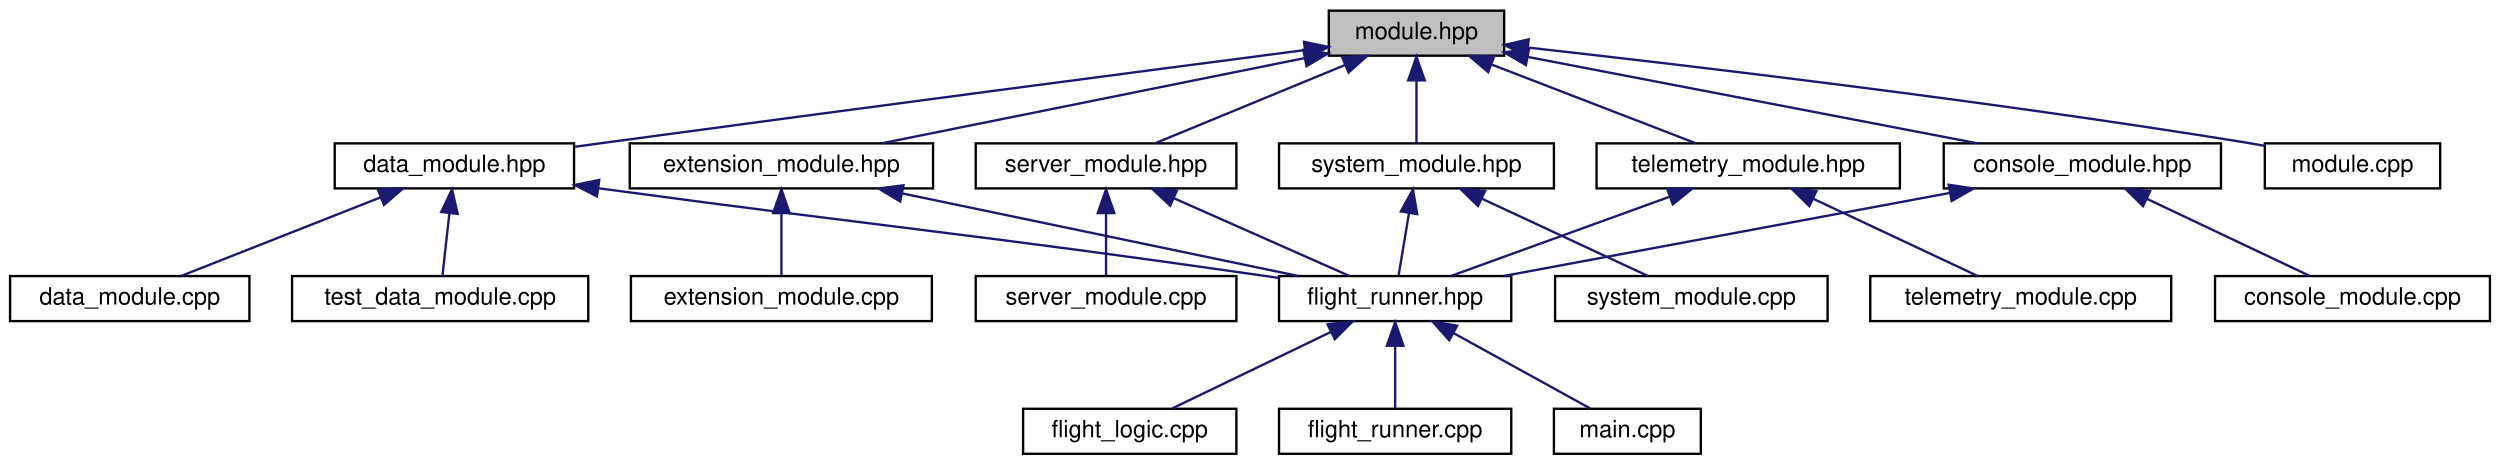
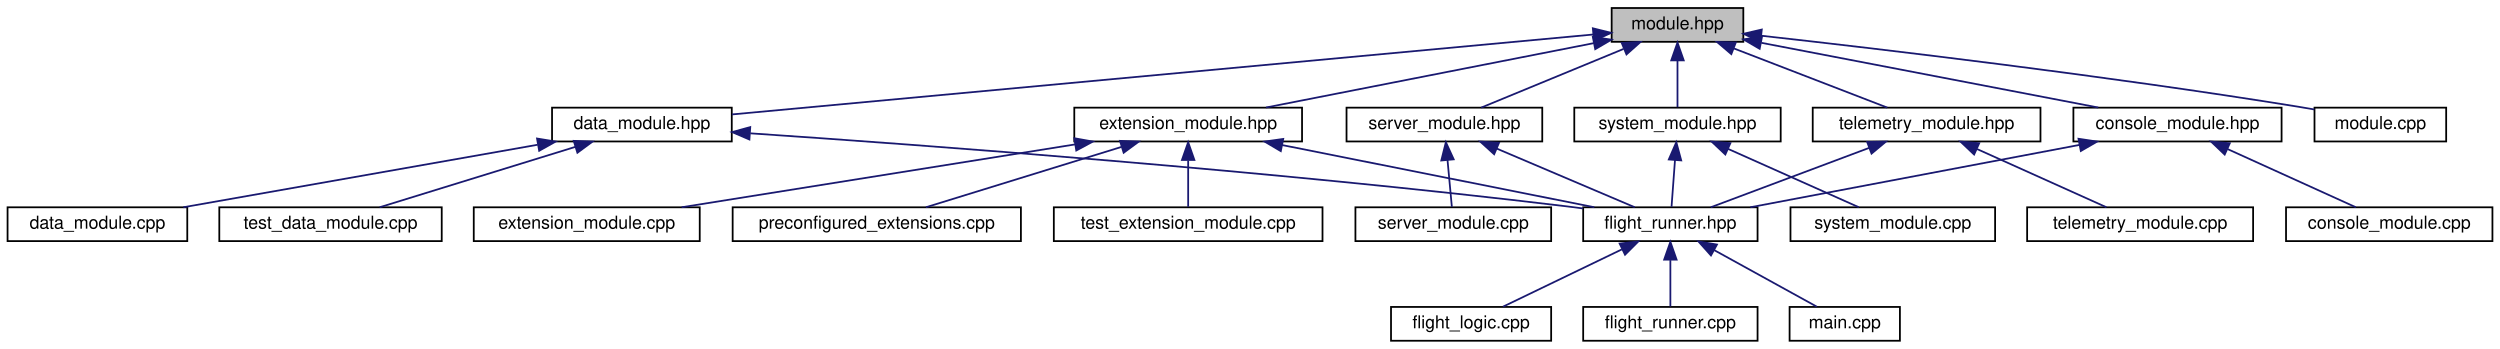
- <svg xmlns="http://www.w3.org/2000/svg" xmlns:xlink="http://www.w3.org/1999/xlink" width="1055pt" height="196pt" viewBox="0.00 0.00 1054.50 196.00">
+ <svg xmlns="http://www.w3.org/2000/svg" xmlns:xlink="http://www.w3.org/1999/xlink" width="1405pt" height="196pt" viewBox="0.00 0.00 1404.50 196.00">
  <g id="graph0" class="graph" transform="scale(1 1) rotate(0) translate(4 192)">
    <g id="node1" class="node">
      <g id="a_node1">
        <a xlink:title="The header file for the base module class.">
-           <polygon fill="#bfbfbf" stroke="black" points="556.5,-168.5 556.5,-187.5 630.5,-187.5 630.5,-168.5 556.5,-168.5" />
-           <text text-anchor="middle" x="593.5" y="-175.5" font-family="Helvetica,sans-Serif" font-size="10.00">module.hpp</text>
+           <polygon fill="#bfbfbf" stroke="black" points="901.5,-168.5 901.5,-187.5 975.5,-187.5 975.5,-168.5 901.5,-168.5" />
+           <text text-anchor="middle" x="938.5" y="-175.5" font-family="Helvetica,sans-Serif" font-size="10.00">module.hpp</text>
        </a>
      </g>
    </g>
    <g id="node2" class="node">
      <g id="a_node2">
        <a xlink:href="console__module_8hpp.html" target="_top" xlink:title=" ">
-           <polygon fill="none" stroke="black" points="816,-112.5 816,-131.5 933,-131.5 933,-112.5 816,-112.5" />
-           <text text-anchor="middle" x="874.5" y="-119.5" font-family="Helvetica,sans-Serif" font-size="10.00">console_module.hpp</text>
+           <polygon fill="none" stroke="black" points="1161,-112.5 1161,-131.5 1278,-131.5 1278,-112.5 1161,-112.5" />
+           <text text-anchor="middle" x="1219.5" y="-119.5" font-family="Helvetica,sans-Serif" font-size="10.00">console_module.hpp</text>
        </a>
      </g>
    </g>
    <g id="edge1" class="edge">
-       <path fill="none" stroke="midnightblue" d="M640.63,-167.94C693.41,-157.8 778.29,-141.49 829.97,-131.56" />
-       <polygon fill="midnightblue" stroke="midnightblue" points="639.68,-164.56 630.52,-169.88 641.01,-171.43 639.68,-164.56" />
+       <path fill="none" stroke="midnightblue" d="M985.63,-167.94C1038.41,-157.8 1123.29,-141.49 1174.97,-131.56" />
+       <polygon fill="midnightblue" stroke="midnightblue" points="984.68,-164.56 975.52,-169.88 986.01,-171.43 984.68,-164.56" />
    </g>
    <g id="node8" class="node">
      <g id="a_node8">
        <a xlink:href="data__module_8hpp.html" target="_top" xlink:title="The data module header file.">
-           <polygon fill="none" stroke="black" points="137,-112.5 137,-131.5 238,-131.5 238,-112.5 137,-112.5" />
-           <text text-anchor="middle" x="187.5" y="-119.5" font-family="Helvetica,sans-Serif" font-size="10.00">data_module.hpp</text>
+           <polygon fill="none" stroke="black" points="306,-112.5 306,-131.5 407,-131.5 407,-112.5 306,-112.5" />
+           <text text-anchor="middle" x="356.5" y="-119.5" font-family="Helvetica,sans-Serif" font-size="10.00">data_module.hpp</text>
        </a>
      </g>
    </g>
    <g id="edge7" class="edge">
-       <path fill="none" stroke="midnightblue" d="M546.34,-170.87C480.53,-162.3 357.4,-146.18 252.5,-132 247.87,-131.37 243.06,-130.72 238.24,-130.06" />
-       <polygon fill="midnightblue" stroke="midnightblue" points="546.03,-174.36 556.4,-172.18 546.94,-167.42 546.03,-174.36" />
+       <path fill="none" stroke="midnightblue" d="M891.24,-172.62C783.12,-162.58 518.48,-138.03 407.16,-127.7" />
+       <polygon fill="midnightblue" stroke="midnightblue" points="890.93,-176.1 901.21,-173.54 891.57,-169.13 890.93,-176.1" />
    </g>
    <g id="node11" class="node">
      <g id="a_node11">
        <a xlink:href="extension__module_8hpp.html" target="_top" xlink:title="This is the header file for the new extension module.">
-           <polygon fill="none" stroke="black" points="261.5,-112.5 261.5,-131.5 389.5,-131.5 389.5,-112.5 261.5,-112.5" />
-           <text text-anchor="middle" x="325.5" y="-119.5" font-family="Helvetica,sans-Serif" font-size="10.00">extension_module.hpp</text>
+           <polygon fill="none" stroke="black" points="599.5,-112.5 599.5,-131.5 727.5,-131.5 727.5,-112.5 599.5,-112.5" />
+           <text text-anchor="middle" x="663.5" y="-119.5" font-family="Helvetica,sans-Serif" font-size="10.00">extension_module.hpp</text>
        </a>
      </g>
    </g>
    <g id="edge11" class="edge">
-       <path fill="none" stroke="midnightblue" d="M546.22,-167.47C495.67,-157.29 416.27,-141.29 367.74,-131.51" />
-       <polygon fill="midnightblue" stroke="midnightblue" points="545.74,-170.95 556.24,-169.49 547.12,-164.09 545.74,-170.95" />
-     </g>
-     <g id="node13" class="node">
-       <g id="a_node13">
+       <path fill="none" stroke="midnightblue" d="M891.51,-167.77C839.86,-157.63 757.56,-141.47 707.25,-131.59" />
+       <polygon fill="midnightblue" stroke="midnightblue" points="890.93,-171.22 901.41,-169.72 892.27,-164.36 890.93,-171.22" />
+     </g>
+     <g id="node15" class="node">
+       <g id="a_node15">
        <a xlink:href="module_8cpp.html" target="_top" xlink:title="Implementation of the module base class.">
-           <polygon fill="none" stroke="black" points="951.5,-112.5 951.5,-131.5 1025.5,-131.5 1025.5,-112.5 951.5,-112.5" />
-           <text text-anchor="middle" x="988.5" y="-119.5" font-family="Helvetica,sans-Serif" font-size="10.00">module.cpp</text>
-         </a>
-       </g>
-     </g>
-     <g id="edge14" class="edge">
-       <path fill="none" stroke="midnightblue" d="M640.81,-171.89C708.05,-164.4 835.03,-149.42 942.5,-132 945.39,-131.53 948.38,-131.02 951.38,-130.48" />
-       <polygon fill="midnightblue" stroke="midnightblue" points="640.1,-168.44 630.55,-173.02 640.87,-175.4 640.1,-168.44" />
-     </g>
-     <g id="node14" class="node">
-       <g id="a_node14">
-         <a xlink:href="server__module_8hpp.html" target="_top" xlink:title="Header file for the server module.">
-           <polygon fill="none" stroke="black" points="407.5,-112.5 407.5,-131.5 517.5,-131.5 517.5,-112.5 407.5,-112.5" />
-           <text text-anchor="middle" x="462.5" y="-119.5" font-family="Helvetica,sans-Serif" font-size="10.00">server_module.hpp</text>
-         </a>
-       </g>
-     </g>
-     <g id="edge15" class="edge">
-       <path fill="none" stroke="midnightblue" d="M563.18,-164.5C538.62,-154.38 504.68,-140.39 483.16,-131.52" />
-       <polygon fill="midnightblue" stroke="midnightblue" points="562.16,-167.87 572.74,-168.44 564.83,-161.4 562.16,-167.87" />
+           <polygon fill="none" stroke="black" points="1296.5,-112.5 1296.5,-131.5 1370.5,-131.5 1370.5,-112.5 1296.5,-112.5" />
+           <text text-anchor="middle" x="1333.5" y="-119.5" font-family="Helvetica,sans-Serif" font-size="10.00">module.cpp</text>
+         </a>
+       </g>
+     </g>
+     <g id="edge16" class="edge">
+       <path fill="none" stroke="midnightblue" d="M985.81,-171.89C1053.05,-164.4 1180.03,-149.42 1287.5,-132 1290.39,-131.53 1293.38,-131.02 1296.38,-130.48" />
+       <polygon fill="midnightblue" stroke="midnightblue" points="985.1,-168.44 975.55,-173.02 985.87,-175.4 985.1,-168.44" />
    </g>
    <g id="node16" class="node">
      <g id="a_node16">
-         <a xlink:href="system__module_8hpp.html" target="_top" xlink:title=" ">
-           <polygon fill="none" stroke="black" points="535.5,-112.5 535.5,-131.5 651.5,-131.5 651.5,-112.5 535.5,-112.5" />
-           <text text-anchor="middle" x="593.5" y="-119.5" font-family="Helvetica,sans-Serif" font-size="10.00">system_module.hpp</text>
-         </a>
-       </g>
-     </g>
-     <g id="edge18" class="edge">
-       <path fill="none" stroke="midnightblue" d="M593.5,-157.8C593.5,-148.91 593.5,-138.78 593.5,-131.75" />
-       <polygon fill="midnightblue" stroke="midnightblue" points="590,-158.08 593.5,-168.08 597,-158.08 590,-158.08" />
+         <a xlink:href="server__module_8hpp.html" target="_top" xlink:title="Header file for the server module.">
+           <polygon fill="none" stroke="black" points="752.5,-112.5 752.5,-131.5 862.5,-131.5 862.5,-112.5 752.5,-112.5" />
+           <text text-anchor="middle" x="807.5" y="-119.5" font-family="Helvetica,sans-Serif" font-size="10.00">server_module.hpp</text>
+         </a>
+       </g>
+     </g>
+     <g id="edge17" class="edge">
+       <path fill="none" stroke="midnightblue" d="M908.18,-164.5C883.62,-154.38 849.68,-140.39 828.16,-131.52" />
+       <polygon fill="midnightblue" stroke="midnightblue" points="907.16,-167.87 917.74,-168.44 909.83,-161.4 907.16,-167.87" />
    </g>
    <g id="node18" class="node">
      <g id="a_node18">
+         <a xlink:href="system__module_8hpp.html" target="_top" xlink:title=" ">
+           <polygon fill="none" stroke="black" points="880.5,-112.5 880.5,-131.5 996.5,-131.5 996.5,-112.5 880.5,-112.5" />
+           <text text-anchor="middle" x="938.5" y="-119.5" font-family="Helvetica,sans-Serif" font-size="10.00">system_module.hpp</text>
+         </a>
+       </g>
+     </g>
+     <g id="edge20" class="edge">
+       <path fill="none" stroke="midnightblue" d="M938.5,-157.8C938.5,-148.91 938.5,-138.78 938.5,-131.75" />
+       <polygon fill="midnightblue" stroke="midnightblue" points="935,-158.08 938.5,-168.08 942,-158.08 935,-158.08" />
+     </g>
+     <g id="node20" class="node">
+       <g id="a_node20">
        <a xlink:href="telemetry__module_8hpp.html" target="_top" xlink:title="The telemetry module.">
-           <polygon fill="none" stroke="black" points="669.5,-112.5 669.5,-131.5 797.5,-131.5 797.5,-112.5 669.5,-112.5" />
-           <text text-anchor="middle" x="733.5" y="-119.5" font-family="Helvetica,sans-Serif" font-size="10.00">telemetry_module.hpp</text>
-         </a>
-       </g>
-     </g>
-     <g id="edge21" class="edge">
-       <path fill="none" stroke="midnightblue" d="M625.2,-164.77C651.5,-154.63 688.22,-140.47 711.42,-131.52" />
-       <polygon fill="midnightblue" stroke="midnightblue" points="623.75,-161.58 615.68,-168.44 626.27,-168.11 623.75,-161.58" />
+           <polygon fill="none" stroke="black" points="1014.5,-112.5 1014.5,-131.5 1142.5,-131.5 1142.5,-112.5 1014.5,-112.5" />
+           <text text-anchor="middle" x="1078.5" y="-119.5" font-family="Helvetica,sans-Serif" font-size="10.00">telemetry_module.hpp</text>
+         </a>
+       </g>
+     </g>
+     <g id="edge23" class="edge">
+       <path fill="none" stroke="midnightblue" d="M970.2,-164.77C996.5,-154.63 1033.22,-140.47 1056.42,-131.52" />
+       <polygon fill="midnightblue" stroke="midnightblue" points="968.75,-161.58 960.68,-168.44 971.27,-168.11 968.75,-161.58" />
    </g>
    <g id="node3" class="node">
      <g id="a_node3">
        <a xlink:href="flight__runner_8hpp.html" target="_top" xlink:title="The main class for the flight system.">
-           <polygon fill="none" stroke="black" points="535.5,-56.5 535.5,-75.5 633.5,-75.5 633.5,-56.5 535.5,-56.5" />
-           <text text-anchor="middle" x="584.5" y="-63.5" font-family="Helvetica,sans-Serif" font-size="10.00">flight_runner.hpp</text>
+           <polygon fill="none" stroke="black" points="885.5,-56.5 885.5,-75.5 983.5,-75.5 983.5,-56.5 885.5,-56.5" />
+           <text text-anchor="middle" x="934.5" y="-63.5" font-family="Helvetica,sans-Serif" font-size="10.00">flight_runner.hpp</text>
        </a>
      </g>
    </g>
    <g id="edge2" class="edge">
-       <path fill="none" stroke="midnightblue" d="M818.65,-110.6C763.85,-100.4 681.27,-85.02 630.24,-75.52" />
-       <polygon fill="midnightblue" stroke="midnightblue" points="818.08,-114.05 828.55,-112.44 819.36,-107.17 818.08,-114.05" />
+       <path fill="none" stroke="midnightblue" d="M1164.28,-110.54C1110.42,-100.33 1029.5,-85 979.45,-75.52" />
+       <polygon fill="midnightblue" stroke="midnightblue" points="1163.86,-114.02 1174.34,-112.44 1165.17,-107.14 1163.86,-114.02" />
    </g>
    <g id="node7" class="node">
      <g id="a_node7">
        <a xlink:href="console__module_8cpp.html" target="_top" xlink:title=" ">
-           <polygon fill="none" stroke="black" points="930.5,-56.5 930.5,-75.5 1046.5,-75.5 1046.5,-56.5 930.5,-56.5" />
-           <text text-anchor="middle" x="988.5" y="-63.5" font-family="Helvetica,sans-Serif" font-size="10.00">console_module.cpp</text>
+           <polygon fill="none" stroke="black" points="1280.5,-56.5 1280.5,-75.5 1396.5,-75.5 1396.5,-56.5 1280.5,-56.5" />
+           <text text-anchor="middle" x="1338.5" y="-63.5" font-family="Helvetica,sans-Serif" font-size="10.00">console_module.cpp</text>
        </a>
      </g>
    </g>
    <g id="edge6" class="edge">
-       <path fill="none" stroke="midnightblue" d="M901.74,-108.1C923.04,-98.01 952.04,-84.27 970.52,-75.52" />
-       <polygon fill="midnightblue" stroke="midnightblue" points="900.1,-105 892.56,-112.44 903.1,-111.33 900.1,-105" />
+       <path fill="none" stroke="midnightblue" d="M1247.64,-108.23C1269.9,-98.13 1300.36,-84.31 1319.73,-75.52" />
+       <polygon fill="midnightblue" stroke="midnightblue" points="1246.02,-105.12 1238.36,-112.44 1248.91,-111.5 1246.02,-105.12" />
    </g>
    <g id="node4" class="node">
      <g id="a_node4">
        <a xlink:href="flight__logic_8cpp.html" target="_top" xlink:title="The implementation of the flight logic within the flight runner.">
-           <polygon fill="none" stroke="black" points="427.5,-0.5 427.5,-19.5 517.5,-19.5 517.5,-0.5 427.5,-0.5" />
-           <text text-anchor="middle" x="472.5" y="-7.5" font-family="Helvetica,sans-Serif" font-size="10.00">flight_logic.cpp</text>
+           <polygon fill="none" stroke="black" points="777.5,-0.5 777.5,-19.5 867.5,-19.5 867.5,-0.5 777.5,-0.5" />
+           <text text-anchor="middle" x="822.5" y="-7.5" font-family="Helvetica,sans-Serif" font-size="10.00">flight_logic.cpp</text>
        </a>
      </g>
    </g>
    <g id="edge3" class="edge">
-       <path fill="none" stroke="midnightblue" d="M557.25,-51.86C536.48,-41.85 508.48,-28.35 490.45,-19.65" />
-       <polygon fill="midnightblue" stroke="midnightblue" points="555.98,-55.13 566.51,-56.32 559.02,-48.83 555.98,-55.13" />
+       <path fill="none" stroke="midnightblue" d="M907.25,-51.86C886.48,-41.85 858.48,-28.35 840.45,-19.65" />
+       <polygon fill="midnightblue" stroke="midnightblue" points="905.98,-55.13 916.51,-56.32 909.02,-48.83 905.98,-55.13" />
    </g>
    <g id="node5" class="node">
      <g id="a_node5">
        <a xlink:href="flight__runner_8cpp.html" target="_top" xlink:title="The implementation of the flight runner, where everything comes together.">
-           <polygon fill="none" stroke="black" points="535.5,-0.5 535.5,-19.5 633.5,-19.5 633.5,-0.5 535.5,-0.5" />
-           <text text-anchor="middle" x="584.5" y="-7.5" font-family="Helvetica,sans-Serif" font-size="10.00">flight_runner.cpp</text>
+           <polygon fill="none" stroke="black" points="885.5,-0.5 885.5,-19.5 983.5,-19.5 983.5,-0.5 885.5,-0.5" />
+           <text text-anchor="middle" x="934.5" y="-7.5" font-family="Helvetica,sans-Serif" font-size="10.00">flight_runner.cpp</text>
        </a>
      </g>
    </g>
    <g id="edge4" class="edge">
-       <path fill="none" stroke="midnightblue" d="M584.5,-45.8C584.5,-36.91 584.5,-26.78 584.5,-19.75" />
-       <polygon fill="midnightblue" stroke="midnightblue" points="581,-46.08 584.5,-56.08 588,-46.08 581,-46.08" />
+       <path fill="none" stroke="midnightblue" d="M934.5,-45.8C934.5,-36.91 934.5,-26.78 934.5,-19.75" />
+       <polygon fill="midnightblue" stroke="midnightblue" points="931,-46.08 934.5,-56.08 938,-46.08 931,-46.08" />
    </g>
    <g id="node6" class="node">
      <g id="a_node6">
        <a xlink:href="src_2flight__system_2main_8cpp.html" target="_top" xlink:title="Defines the entry point/main function of the Flight Computer software.">
-           <polygon fill="none" stroke="black" points="651.5,-0.5 651.5,-19.5 713.5,-19.5 713.5,-0.5 651.5,-0.5" />
-           <text text-anchor="middle" x="682.5" y="-7.5" font-family="Helvetica,sans-Serif" font-size="10.00">main.cpp</text>
+           <polygon fill="none" stroke="black" points="1001.5,-0.5 1001.5,-19.5 1063.5,-19.5 1063.5,-0.5 1001.5,-0.5" />
+           <text text-anchor="middle" x="1032.5" y="-7.5" font-family="Helvetica,sans-Serif" font-size="10.00">main.cpp</text>
        </a>
      </g>
    </g>
    <g id="edge5" class="edge">
-       <path fill="none" stroke="midnightblue" d="M609.09,-51.45C627.18,-41.48 651.23,-28.23 666.79,-19.65" />
-       <polygon fill="midnightblue" stroke="midnightblue" points="607.31,-48.43 600.25,-56.32 610.69,-54.56 607.31,-48.43" />
+       <path fill="none" stroke="midnightblue" d="M959.09,-51.45C977.18,-41.48 1001.23,-28.23 1016.79,-19.65" />
+       <polygon fill="midnightblue" stroke="midnightblue" points="957.31,-48.43 950.25,-56.32 960.69,-54.56 957.31,-48.43" />
    </g>
    <g id="edge8" class="edge">
-       <path fill="none" stroke="midnightblue" d="M248.55,-112.53C249.88,-112.35 251.2,-112.18 252.5,-112 374.22,-95.58 404.92,-93.42 526.5,-76 529.43,-75.58 532.43,-75.14 535.46,-74.69" />
-       <polygon fill="midnightblue" stroke="midnightblue" points="247.67,-109.12 238.24,-113.94 248.62,-116.06 247.67,-109.12" />
+       <path fill="none" stroke="midnightblue" d="M417.41,-117.07C514.66,-110.49 710.93,-95.99 876.5,-76 879.43,-75.65 882.45,-75.26 885.48,-74.84" />
+       <polygon fill="midnightblue" stroke="midnightblue" points="416.92,-113.59 407.18,-117.76 417.39,-120.58 416.92,-113.59" />
    </g>
    <g id="node9" class="node">
      <g id="a_node9">
        <a xlink:href="data__module_8cpp.html" target="_top" xlink:title=" ">
          <polygon fill="none" stroke="black" points="0,-56.5 0,-75.5 101,-75.5 101,-56.5 0,-56.5" />
          <text text-anchor="middle" x="50.5" y="-63.5" font-family="Helvetica,sans-Serif" font-size="10.00">data_module.cpp</text>
        </a>
      </g>
    </g>
    <g id="edge9" class="edge">
-       <path fill="none" stroke="midnightblue" d="M156.48,-108.77C130.74,-98.63 94.81,-84.47 72.11,-75.52" />
-       <polygon fill="midnightblue" stroke="midnightblue" points="155.21,-112.03 165.79,-112.44 157.77,-105.52 155.21,-112.03" />
+       <path fill="none" stroke="midnightblue" d="M297.93,-110.66C240.1,-100.46 152.72,-85.04 98.76,-75.52" />
+       <polygon fill="midnightblue" stroke="midnightblue" points="297.56,-114.15 308.01,-112.44 298.77,-107.26 297.56,-114.15" />
    </g>
    <g id="node10" class="node">
      <g id="a_node10">
        <a xlink:href="test__data__module_8cpp.html" target="_top" xlink:title="Data module unit tests.">
          <polygon fill="none" stroke="black" points="119,-56.5 119,-75.5 244,-75.5 244,-56.5 119,-56.5" />
          <text text-anchor="middle" x="181.5" y="-63.5" font-family="Helvetica,sans-Serif" font-size="10.00">test_data_module.cpp</text>
        </a>
      </g>
    </g>
    <g id="edge10" class="edge">
-       <path fill="none" stroke="midnightblue" d="M185.4,-102.1C184.4,-93.14 183.26,-82.86 182.47,-75.75" />
-       <polygon fill="midnightblue" stroke="midnightblue" points="181.93,-102.53 186.51,-112.08 188.88,-101.76 181.93,-102.53" />
+       <path fill="none" stroke="midnightblue" d="M319.03,-109.44C286.03,-99.26 238.74,-84.66 209.1,-75.52" />
+       <polygon fill="midnightblue" stroke="midnightblue" points="318.18,-112.84 328.77,-112.44 320.25,-106.15 318.18,-112.84" />
    </g>
    <g id="edge12" class="edge">
-       <path fill="none" stroke="midnightblue" d="M376.6,-110.35C425.55,-100.14 498.45,-84.94 543.65,-75.52" />
-       <polygon fill="midnightblue" stroke="midnightblue" points="375.61,-106.98 366.54,-112.44 377.04,-113.83 375.61,-106.98" />
+       <path fill="none" stroke="midnightblue" d="M716.33,-110.47C767.54,-100.27 844.27,-84.98 891.76,-75.52" />
+       <polygon fill="midnightblue" stroke="midnightblue" points="715.56,-107.06 706.44,-112.44 716.93,-113.92 715.56,-107.06" />
    </g>
    <g id="node12" class="node">
      <g id="a_node12">
        <a xlink:href="extension__module_8cpp.html" target="_top" xlink:title="The implementation of the new extension module.">
          <polygon fill="none" stroke="black" points="262,-56.5 262,-75.5 389,-75.5 389,-56.5 262,-56.5" />
          <text text-anchor="middle" x="325.5" y="-63.5" font-family="Helvetica,sans-Serif" font-size="10.00">extension_module.cpp</text>
        </a>
      </g>
    </g>
    <g id="edge13" class="edge">
-       <path fill="none" stroke="midnightblue" d="M325.5,-101.8C325.5,-92.91 325.5,-82.78 325.5,-75.75" />
-       <polygon fill="midnightblue" stroke="midnightblue" points="322,-102.08 325.5,-112.08 329,-102.08 322,-102.08" />
-     </g>
-     <g id="edge16" class="edge">
-       <path fill="none" stroke="midnightblue" d="M491.04,-108.37C513.89,-98.26 545.31,-84.35 565.26,-75.52" />
-       <polygon fill="midnightblue" stroke="midnightblue" points="489.56,-105.2 481.83,-112.44 492.39,-111.6 489.56,-105.2" />
-     </g>
-     <g id="node15" class="node">
-       <g id="a_node15">
-         <a xlink:href="server__module_8cpp.html" target="_top" xlink:title="The server module class implementation.">
-           <polygon fill="none" stroke="black" points="407.5,-56.5 407.5,-75.5 517.5,-75.5 517.5,-56.5 407.5,-56.5" />
-           <text text-anchor="middle" x="462.5" y="-63.5" font-family="Helvetica,sans-Serif" font-size="10.00">server_module.cpp</text>
-         </a>
-       </g>
-     </g>
-     <g id="edge17" class="edge">
-       <path fill="none" stroke="midnightblue" d="M462.5,-101.8C462.5,-92.91 462.5,-82.78 462.5,-75.75" />
-       <polygon fill="midnightblue" stroke="midnightblue" points="459,-102.08 462.5,-112.08 466,-102.08 459,-102.08" />
-     </g>
-     <g id="edge19" class="edge">
-       <path fill="none" stroke="midnightblue" d="M590.35,-102.1C588.86,-93.14 587.14,-82.86 585.96,-75.75" />
-       <polygon fill="midnightblue" stroke="midnightblue" points="586.92,-102.79 592.01,-112.08 593.82,-101.64 586.92,-102.79" />
+       <path fill="none" stroke="midnightblue" d="M599.99,-110.85C536.13,-100.65 438.78,-85.1 378.81,-75.52" />
+       <polygon fill="midnightblue" stroke="midnightblue" points="599.52,-114.32 609.94,-112.44 600.62,-107.41 599.52,-114.32" />
+     </g>
+     <g id="node13" class="node">
+       <g id="a_node13">
+         <a xlink:href="preconfigured__extensions_8cpp.html" target="_top" xlink:title="Shortcuts for quickly adding extensions to the configuration. Part of the extension module.">
+           <polygon fill="none" stroke="black" points="407.5,-56.5 407.5,-75.5 569.5,-75.5 569.5,-56.5 407.5,-56.5" />
+           <text text-anchor="middle" x="488.5" y="-63.5" font-family="Helvetica,sans-Serif" font-size="10.00">preconfigured_extensions.cpp</text>
+         </a>
+       </g>
+     </g>
+     <g id="edge14" class="edge">
+       <path fill="none" stroke="midnightblue" d="M626.03,-109.44C593.03,-99.26 545.74,-84.66 516.1,-75.52" />
+       <polygon fill="midnightblue" stroke="midnightblue" points="625.18,-112.84 635.77,-112.44 627.25,-106.15 625.18,-112.84" />
+     </g>
+     <g id="node14" class="node">
+       <g id="a_node14">
+         <a xlink:href="test__extension__module_8cpp.html" target="_top" xlink:title="Extension module unit tests.">
+           <polygon fill="none" stroke="black" points="588,-56.5 588,-75.5 739,-75.5 739,-56.5 588,-56.5" />
+           <text text-anchor="middle" x="663.5" y="-63.5" font-family="Helvetica,sans-Serif" font-size="10.00">test_extension_module.cpp</text>
+         </a>
+       </g>
+     </g>
+     <g id="edge15" class="edge">
+       <path fill="none" stroke="midnightblue" d="M663.5,-101.8C663.5,-92.91 663.5,-82.78 663.5,-75.75" />
+       <polygon fill="midnightblue" stroke="midnightblue" points="660,-102.08 663.5,-112.08 667,-102.08 660,-102.08" />
+     </g>
+     <g id="edge18" class="edge">
+       <path fill="none" stroke="midnightblue" d="M836.89,-108.5C860.7,-98.38 893.61,-84.39 914.47,-75.52" />
+       <polygon fill="midnightblue" stroke="midnightblue" points="835.46,-105.31 827.62,-112.44 838.2,-111.75 835.46,-105.31" />
    </g>
    <g id="node17" class="node">
      <g id="a_node17">
-         <a xlink:href="system__module_8cpp.html" target="_top" xlink:title=" ">
-           <polygon fill="none" stroke="black" points="652,-56.5 652,-75.5 767,-75.5 767,-56.5 652,-56.5" />
-           <text text-anchor="middle" x="709.5" y="-63.5" font-family="Helvetica,sans-Serif" font-size="10.00">system_module.cpp</text>
-         </a>
-       </g>
-     </g>
-     <g id="edge20" class="edge">
-       <path fill="none" stroke="midnightblue" d="M621.22,-108.1C642.89,-98.01 672.4,-84.27 691.21,-75.52" />
-       <polygon fill="midnightblue" stroke="midnightblue" points="619.47,-105.05 611.88,-112.44 622.42,-111.4 619.47,-105.05" />
-     </g>
-     <g id="edge22" class="edge">
-       <path fill="none" stroke="midnightblue" d="M700.13,-108.91C672.12,-98.75 632.8,-84.51 608,-75.52" />
-       <polygon fill="midnightblue" stroke="midnightblue" points="699.3,-112.33 709.89,-112.44 701.68,-105.75 699.3,-112.33" />
+         <a xlink:href="server__module_8cpp.html" target="_top" xlink:title="The server module class implementation.">
+           <polygon fill="none" stroke="black" points="757.5,-56.5 757.5,-75.5 867.5,-75.5 867.5,-56.5 757.5,-56.5" />
+           <text text-anchor="middle" x="812.5" y="-63.5" font-family="Helvetica,sans-Serif" font-size="10.00">server_module.cpp</text>
+         </a>
+       </g>
+     </g>
+     <g id="edge19" class="edge">
+       <path fill="none" stroke="midnightblue" d="M809.25,-102.1C810.08,-93.14 811.03,-82.86 811.69,-75.75" />
+       <polygon fill="midnightblue" stroke="midnightblue" points="805.76,-101.8 808.33,-112.08 812.73,-102.45 805.76,-101.8" />
+     </g>
+     <g id="edge21" class="edge">
+       <path fill="none" stroke="midnightblue" d="M937.1,-102.1C936.44,-93.14 935.67,-82.86 935.15,-75.75" />
+       <polygon fill="midnightblue" stroke="midnightblue" points="933.61,-102.37 937.84,-112.08 940.59,-101.85 933.61,-102.37" />
    </g>
    <g id="node19" class="node">
      <g id="a_node19">
+         <a xlink:href="system__module_8cpp.html" target="_top" xlink:title=" ">
+           <polygon fill="none" stroke="black" points="1002,-56.5 1002,-75.5 1117,-75.5 1117,-56.5 1002,-56.5" />
+           <text text-anchor="middle" x="1059.5" y="-63.5" font-family="Helvetica,sans-Serif" font-size="10.00">system_module.cpp</text>
+         </a>
+       </g>
+     </g>
+     <g id="edge22" class="edge">
+       <path fill="none" stroke="midnightblue" d="M966.81,-108.37C989.47,-98.26 1020.63,-84.35 1040.42,-75.52" />
+       <polygon fill="midnightblue" stroke="midnightblue" points="965.38,-105.17 957.67,-112.44 968.23,-111.56 965.38,-105.17" />
+     </g>
+     <g id="edge24" class="edge">
+       <path fill="none" stroke="midnightblue" d="M1046.25,-108.91C1019.18,-98.75 981.18,-84.51 957.21,-75.52" />
+       <polygon fill="midnightblue" stroke="midnightblue" points="1045.09,-112.21 1055.68,-112.44 1047.55,-105.66 1045.09,-112.21" />
+     </g>
+     <g id="node21" class="node">
+       <g id="a_node21">
        <a xlink:href="telemetry__module_8cpp.html" target="_top" xlink:title="The telemetry module.">
-           <polygon fill="none" stroke="black" points="785,-56.5 785,-75.5 912,-75.5 912,-56.5 785,-56.5" />
-           <text text-anchor="middle" x="848.5" y="-63.5" font-family="Helvetica,sans-Serif" font-size="10.00">telemetry_module.cpp</text>
-         </a>
-       </g>
-     </g>
-     <g id="edge23" class="edge">
-       <path fill="none" stroke="midnightblue" d="M760.98,-108.1C782.47,-98.01 811.72,-84.27 830.36,-75.52" />
-       <polygon fill="midnightblue" stroke="midnightblue" points="759.29,-105.02 751.72,-112.44 762.26,-111.36 759.29,-105.02" />
+           <polygon fill="none" stroke="black" points="1135,-56.5 1135,-75.5 1262,-75.5 1262,-56.5 1135,-56.5" />
+           <text text-anchor="middle" x="1198.5" y="-63.5" font-family="Helvetica,sans-Serif" font-size="10.00">telemetry_module.cpp</text>
+         </a>
+       </g>
+     </g>
+     <g id="edge25" class="edge">
+       <path fill="none" stroke="midnightblue" d="M1106.87,-108.23C1129.32,-98.13 1160.04,-84.31 1179.57,-75.52" />
+       <polygon fill="midnightblue" stroke="midnightblue" points="1105.2,-105.15 1097.51,-112.44 1108.07,-111.53 1105.2,-105.15" />
    </g>
  </g>
</svg>
